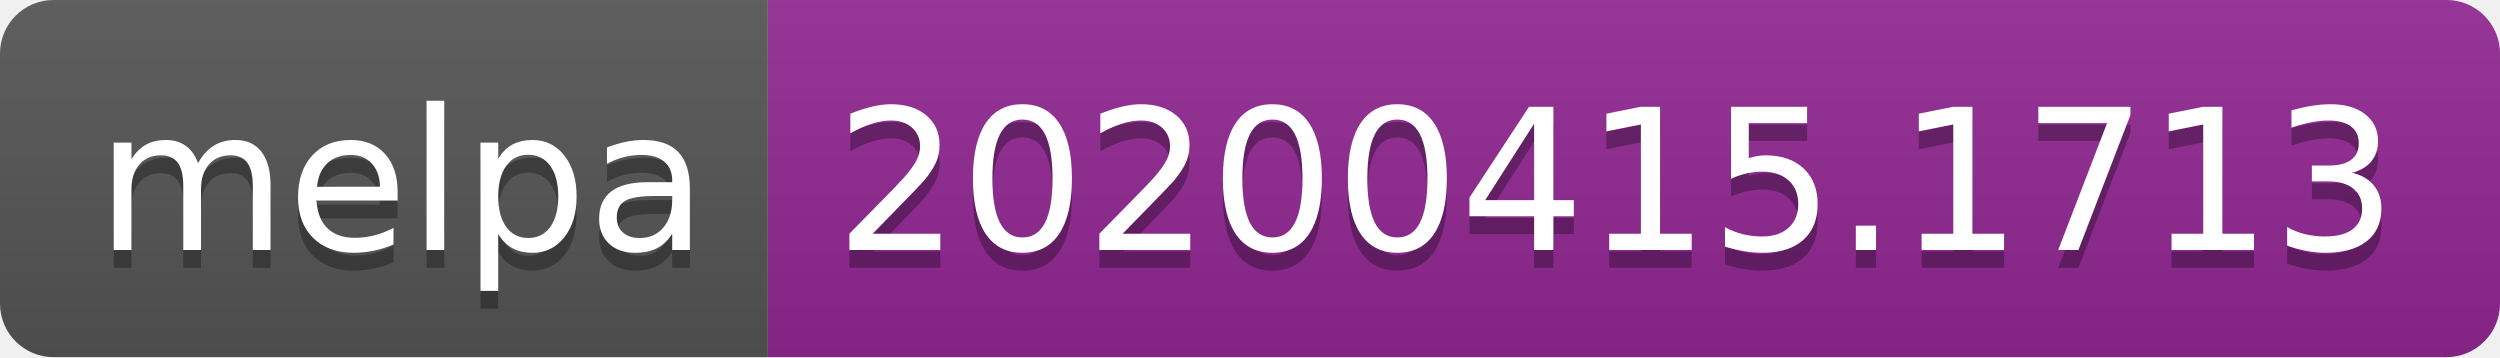
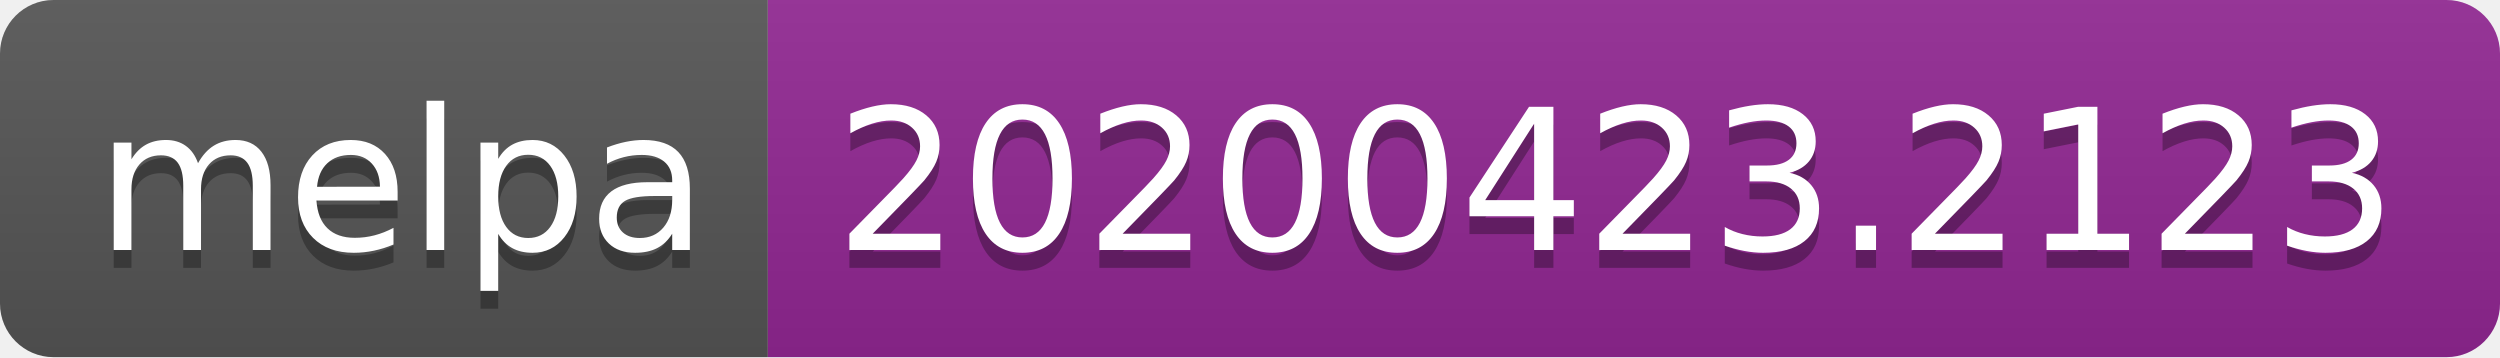
<svg xmlns="http://www.w3.org/2000/svg" width="140" height="20">
  <linearGradient id="s" x2="0" y2="100%">
    <stop offset="0" stop-color="#bbb" stop-opacity=".1" />
    <stop offset="1" stop-opacity=".1" />
  </linearGradient>
  <clipPath id="r">
    <rect width="140" height="20" rx="3" fill="#fff" />
  </clipPath>
  <g clip-path="url(#r)">
    <rect width="43" height="20" fill="#555" />
    <rect x="43" width="97" height="20" fill="#922793" />
    <rect width="140" height="20" fill="url(#s)" />
  </g>
  <g fill="#fff" text-anchor="middle" font-family="DejaVu Sans,Verdana,Geneva,sans-serif" font-size="110">
    <text x="225" y="150" fill="#010101" fill-opacity=".3" transform="scale(.1)" textLength="330">melpa</text>
    <text x="225" y="140" transform="scale(.1)" textLength="330">melpa</text>
-     <text x="905" y="150" fill="#010101" fill-opacity=".3" transform="scale(.1)" textLength="870">20200415.1713</text>
-     <text x="905" y="140" transform="scale(.1)" textLength="870">20200415.1713</text>
+     <text x="905" y="150" fill="#010101" fill-opacity=".3" transform="scale(.1)" textLength="870">20200423.2123</text>
+     <text x="905" y="140" transform="scale(.1)" textLength="870">20200423.2123</text>
  </g>
</svg>
